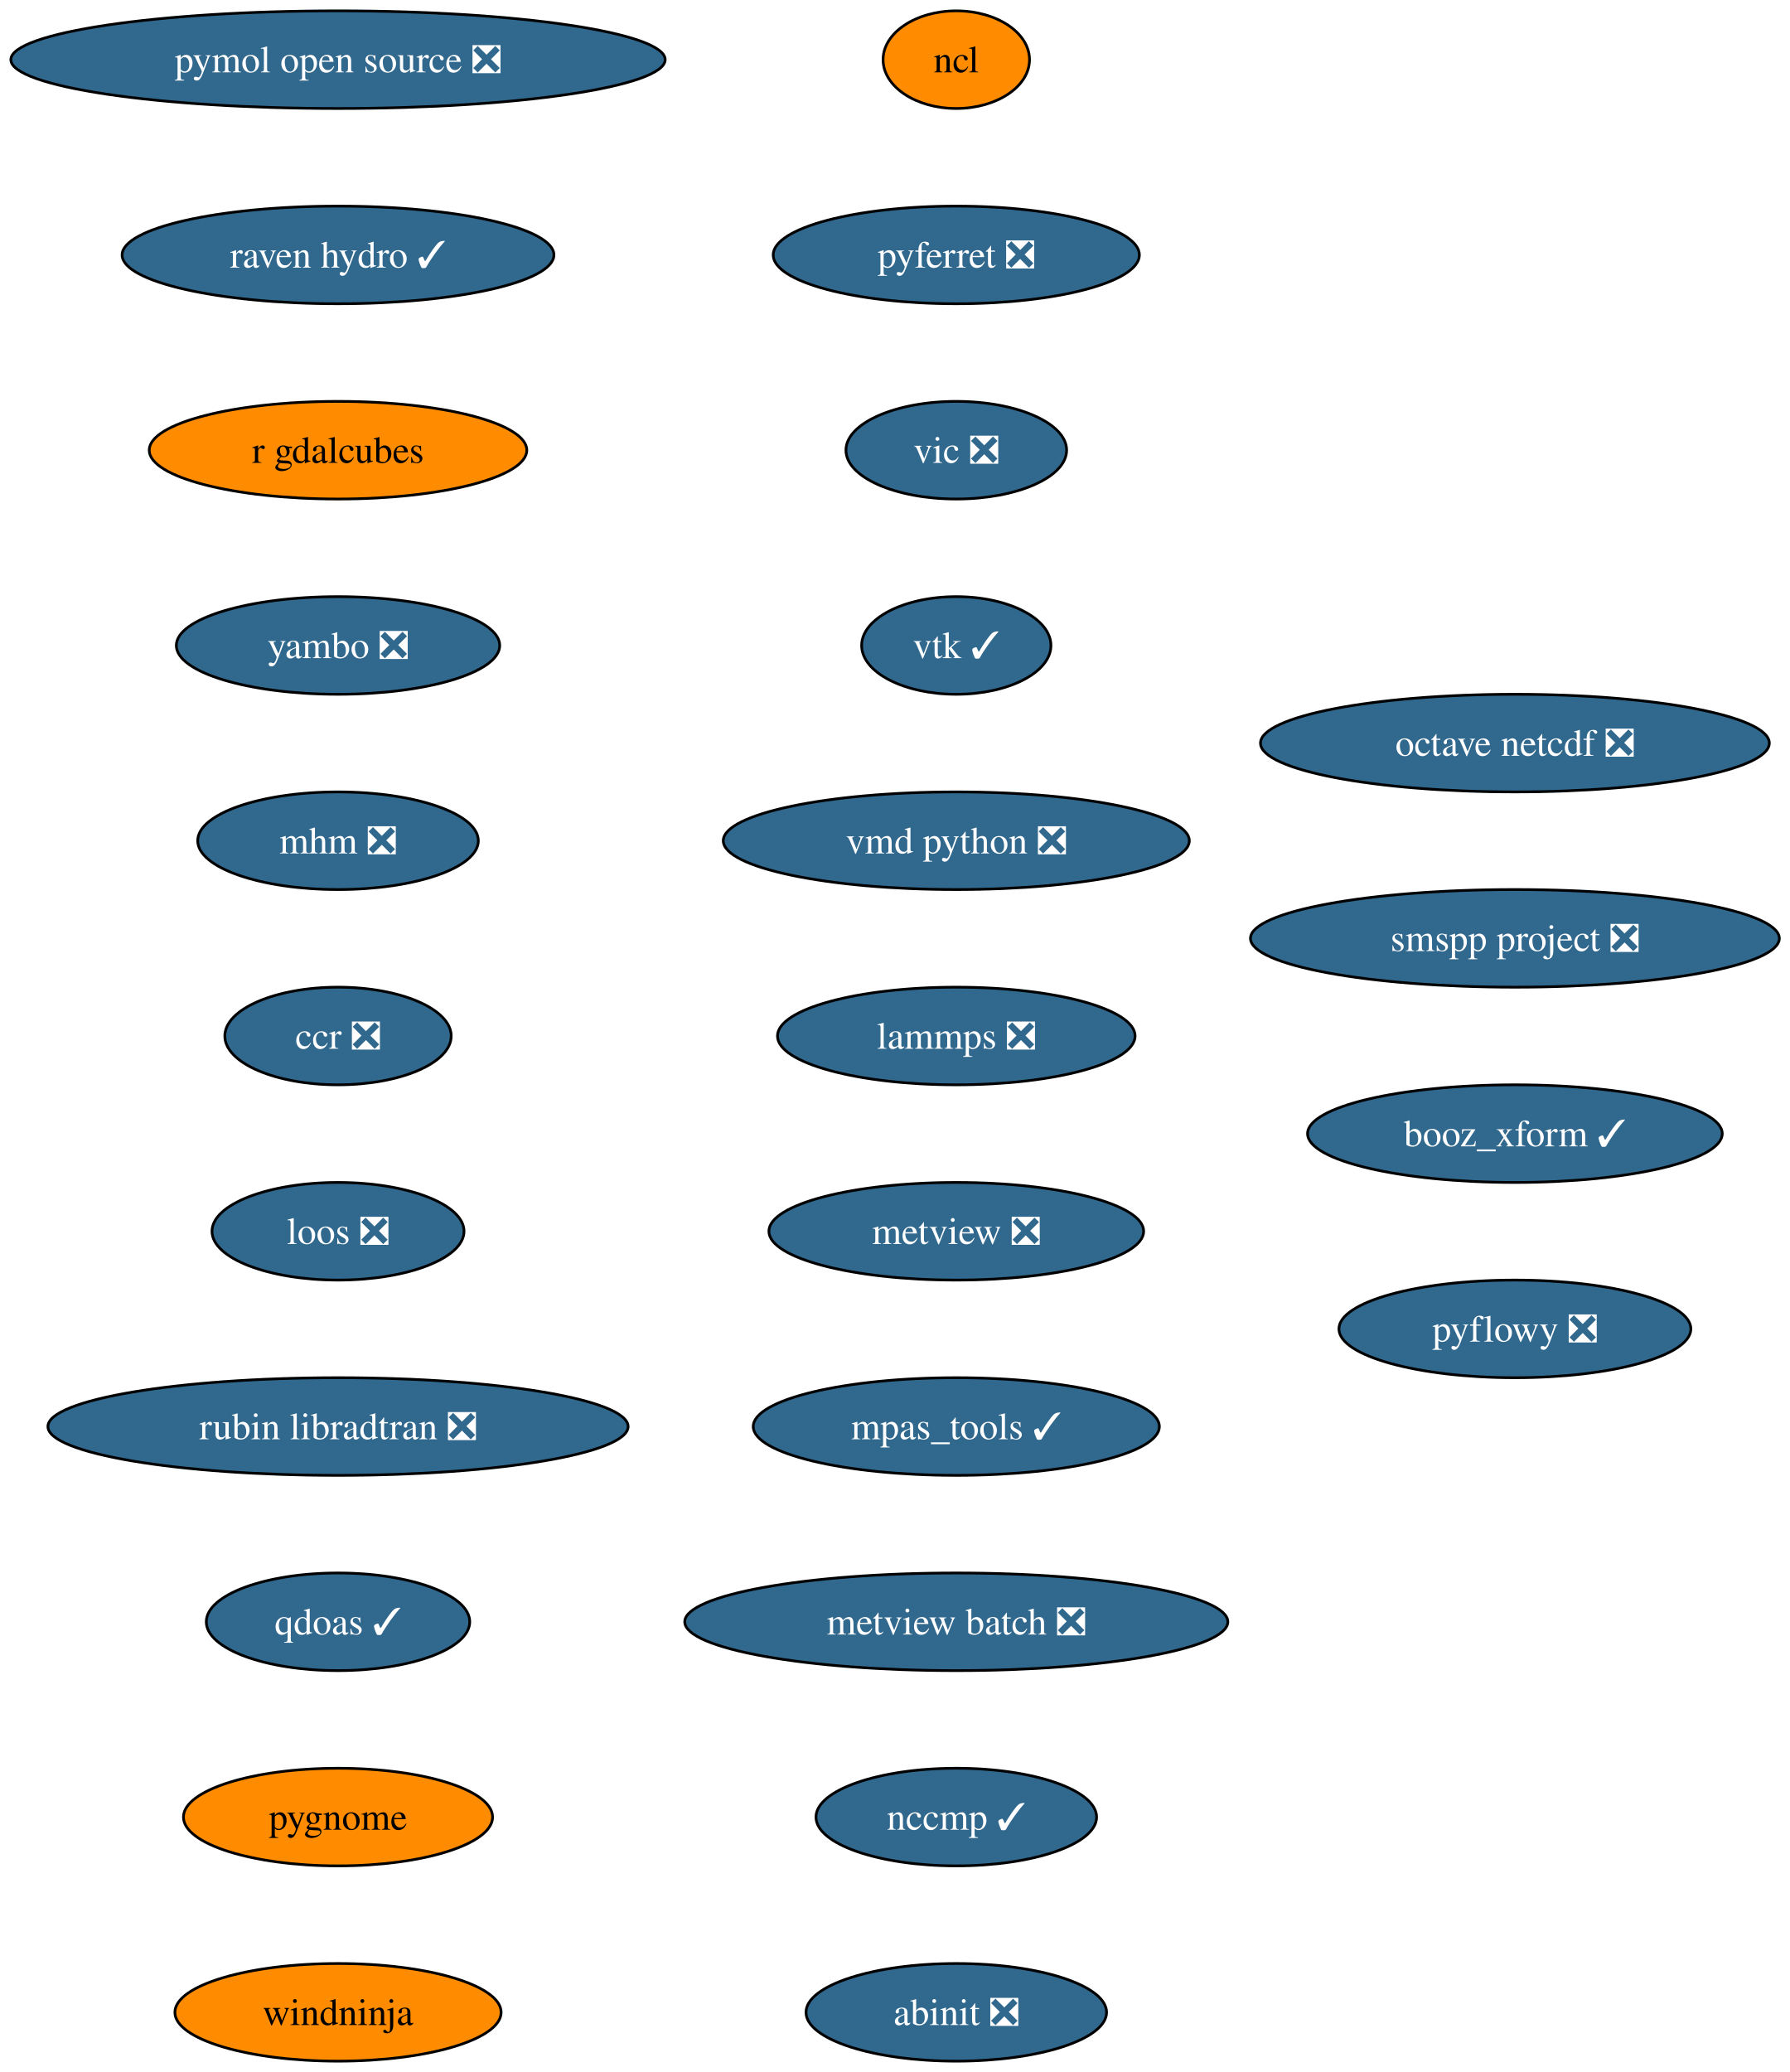
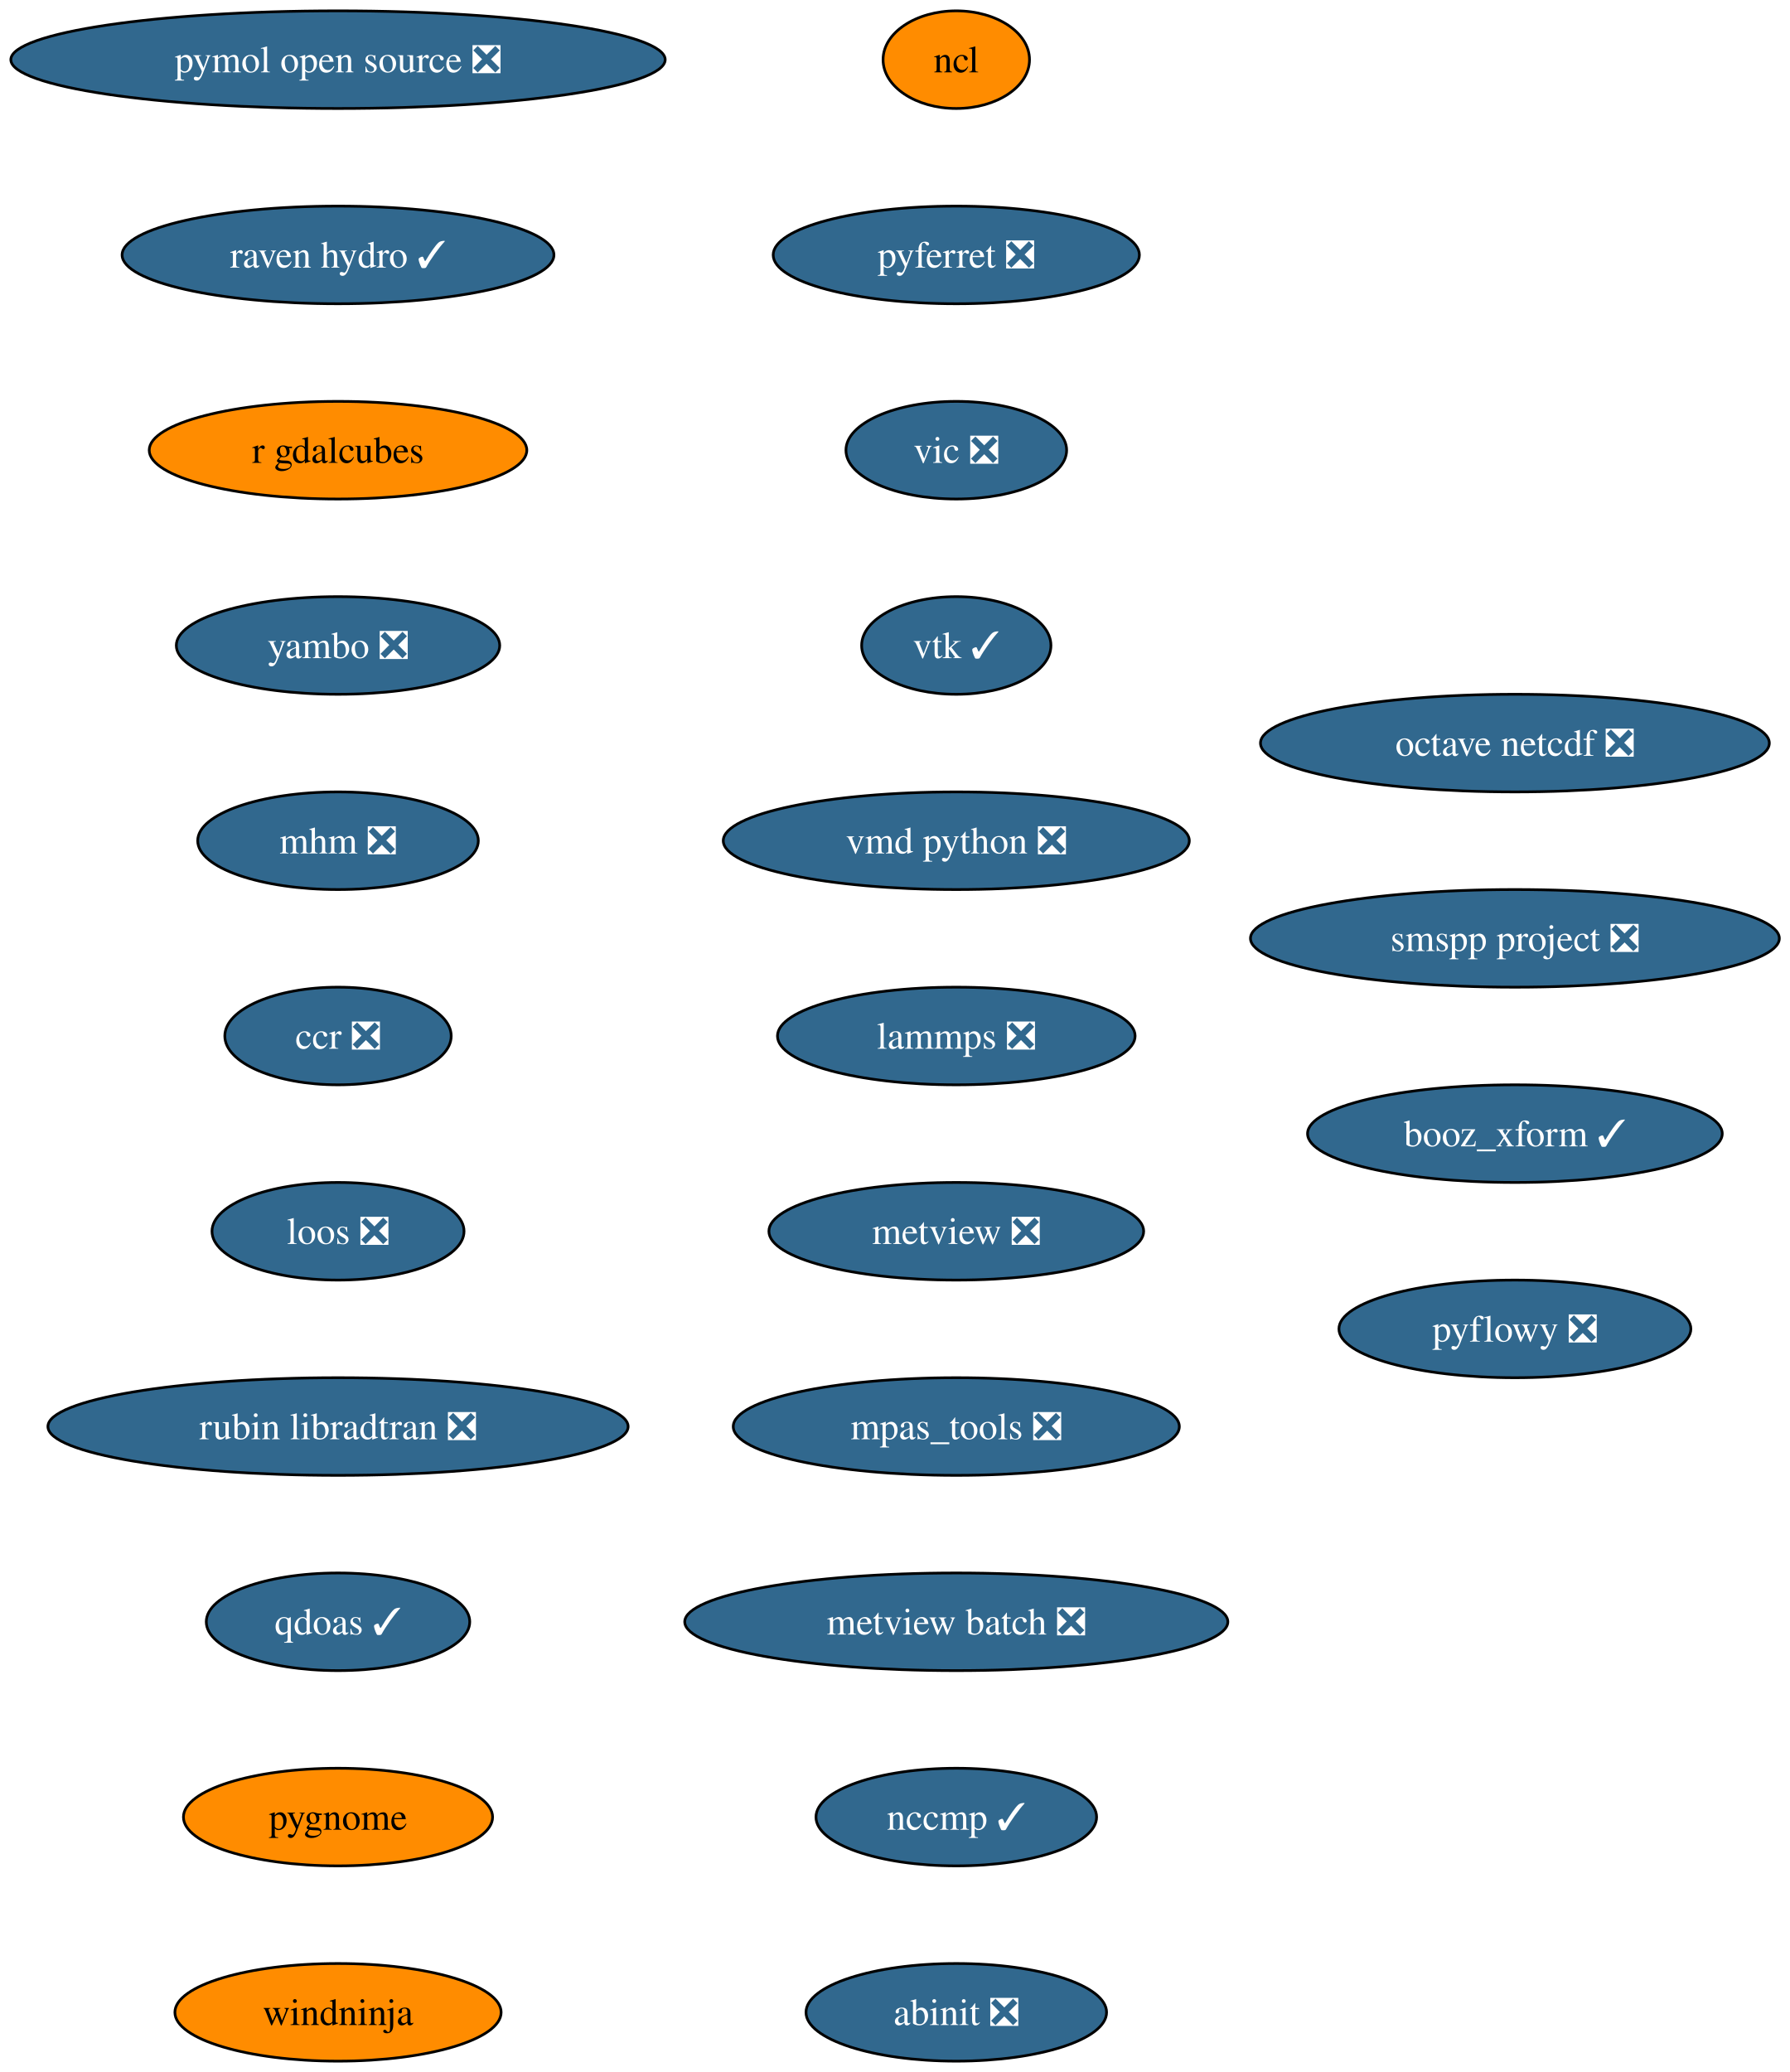
<svg xmlns="http://www.w3.org/2000/svg" xmlns:xlink="http://www.w3.org/1999/xlink" width="660pt" height="764pt" viewBox="0.00 0.00 660.00 764.00">
  <g id="graph0" class="graph" transform="scale(1 1) rotate(0) translate(4 760)">
    <polygon fill="white" stroke="none" points="-4,4 -4,-760 656.16,-760 656.16,4 -4,4" />
    <g id="node1" class="node">
      <g id="a_node1">
        <a xlink:href="https://github.com/conda-forge/ncl-feedstock" xlink:title="ncl">
          <ellipse fill="#ff8c00" stroke="black" cx="348.65" cy="-738" rx="27" ry="18" />
          <text xml:space="preserve" text-anchor="middle" x="348.65" y="-733.33" font-family="Times,serif" font-size="14.00">ncl</text>
        </a>
      </g>
    </g>
    <g id="node2" class="node">
      <g id="a_node2">
        <a xlink:href="https://github.com/conda-forge/pyferret-feedstock/pull/118" xlink:title="pyferret ❎">
          <ellipse fill="#31688e" stroke="black" cx="348.65" cy="-666" rx="67.52" ry="18" />
          <text xml:space="preserve" text-anchor="middle" x="348.65" y="-661.33" font-family="Times,serif" font-size="14.00" fill="white">pyferret ❎</text>
        </a>
      </g>
    </g>
    <g id="node3" class="node">
      <g id="a_node3">
        <a xlink:href="https://github.com/conda-forge/vic-feedstock/pull/28" xlink:title="vic ❎">
          <ellipse fill="#31688e" stroke="black" cx="348.65" cy="-594" rx="40.69" ry="18" />
          <text xml:space="preserve" text-anchor="middle" x="348.65" y="-589.33" font-family="Times,serif" font-size="14.00" fill="white">vic ❎</text>
        </a>
      </g>
    </g>
    <g id="node4" class="node">
      <g id="a_node4">
        <a xlink:href="https://github.com/conda-forge/vtk-feedstock/pull/446" xlink:title="vtk ✓">
          <ellipse fill="#31688e" stroke="black" cx="348.65" cy="-522" rx="34.9" ry="18" />
          <text xml:space="preserve" text-anchor="middle" x="348.65" y="-517.33" font-family="Times,serif" font-size="14.00" fill="white">vtk ✓</text>
        </a>
      </g>
    </g>
    <g id="node5" class="node">
      <g id="a_node5">
        <a xlink:href="https://github.com/conda-forge/vmd-python-feedstock/pull/49" xlink:title="vmd python ❎">
          <ellipse fill="#31688e" stroke="black" cx="348.65" cy="-450" rx="85.93" ry="18" />
          <text xml:space="preserve" text-anchor="middle" x="348.65" y="-445.32" font-family="Times,serif" font-size="14.00" fill="white">vmd python ❎</text>
        </a>
      </g>
    </g>
    <g id="node6" class="node">
      <g id="a_node6">
        <a xlink:href="https://github.com/conda-forge/lammps-feedstock/pull/267" xlink:title="lammps ❎">
          <ellipse fill="#31688e" stroke="black" cx="348.65" cy="-378" rx="65.94" ry="18" />
          <text xml:space="preserve" text-anchor="middle" x="348.65" y="-373.32" font-family="Times,serif" font-size="14.00" fill="white">lammps ❎</text>
        </a>
      </g>
    </g>
    <g id="node7" class="node">
      <g id="a_node7">
        <a xlink:href="https://github.com/conda-forge/metview-feedstock/pull/83" xlink:title="metview ❎">
          <ellipse fill="#31688e" stroke="black" cx="348.65" cy="-306" rx="69.1" ry="18" />
          <text xml:space="preserve" text-anchor="middle" x="348.65" y="-301.32" font-family="Times,serif" font-size="14.00" fill="white">metview ❎</text>
        </a>
      </g>
    </g>
    <g id="node8" class="node">
      <g id="a_node8">
-         <a xlink:href="https://github.com/conda-forge/mpas_tools-feedstock/pull/158" xlink:title="mpas_tools ✓">
-           <ellipse fill="#31688e" stroke="black" cx="348.65" cy="-234" rx="74.88" ry="18" />
-           <text xml:space="preserve" text-anchor="middle" x="348.65" y="-229.32" font-family="Times,serif" font-size="14.00" fill="white">mpas_tools ✓</text>
+         <a xlink:href="https://github.com/conda-forge/mpas_tools-feedstock/pull/158" xlink:title="mpas_tools ❎">
+           <ellipse fill="#31688e" stroke="black" cx="348.65" cy="-234" rx="82.25" ry="18" />
+           <text xml:space="preserve" text-anchor="middle" x="348.65" y="-229.32" font-family="Times,serif" font-size="14.00" fill="white">mpas_tools ❎</text>
        </a>
      </g>
    </g>
    <g id="node9" class="node">
      <g id="a_node9">
        <a xlink:href="https://github.com/conda-forge/metview-batch-feedstock/pull/63" xlink:title="metview batch ❎">
          <ellipse fill="#31688e" stroke="black" cx="348.65" cy="-162" rx="100.14" ry="18" />
          <text xml:space="preserve" text-anchor="middle" x="348.65" y="-157.32" font-family="Times,serif" font-size="14.00" fill="white">metview batch ❎</text>
        </a>
      </g>
    </g>
    <g id="node10" class="node">
      <g id="a_node10">
        <a xlink:href="https://github.com/conda-forge/nccmp-feedstock/pull/32" xlink:title="nccmp ✓">
          <ellipse fill="#31688e" stroke="black" cx="348.65" cy="-90" rx="51.74" ry="18" />
          <text xml:space="preserve" text-anchor="middle" x="348.65" y="-85.33" font-family="Times,serif" font-size="14.00" fill="white">nccmp ✓</text>
        </a>
      </g>
    </g>
    <g id="node11" class="node">
      <g id="a_node11">
        <a xlink:href="https://github.com/conda-forge/abinit-feedstock/pull/88" xlink:title="abinit ❎">
          <ellipse fill="#31688e" stroke="black" cx="348.65" cy="-18" rx="55.42" ry="18" />
          <text xml:space="preserve" text-anchor="middle" x="348.65" y="-13.32" font-family="Times,serif" font-size="14.00" fill="white">abinit ❎</text>
        </a>
      </g>
    </g>
    <g id="node12" class="node">
      <g id="a_node12">
        <a xlink:href="https://github.com/conda-forge/pymol-open-source-feedstock/pull/47" xlink:title="pymol open source ❎">
          <ellipse fill="#31688e" stroke="black" cx="120.65" cy="-738" rx="120.65" ry="18" />
          <text xml:space="preserve" text-anchor="middle" x="120.65" y="-733.33" font-family="Times,serif" font-size="14.00" fill="white">pymol open source ❎</text>
        </a>
      </g>
    </g>
    <g id="node13" class="node">
      <g id="a_node13">
        <a xlink:href="https://github.com/conda-forge/raven-hydro-feedstock/pull/40" xlink:title="raven hydro ✓">
          <ellipse fill="#31688e" stroke="black" cx="120.65" cy="-666" rx="79.62" ry="18" />
          <text xml:space="preserve" text-anchor="middle" x="120.65" y="-661.33" font-family="Times,serif" font-size="14.00" fill="white">raven hydro ✓</text>
        </a>
      </g>
    </g>
    <g id="node14" class="node">
      <g id="a_node14">
        <a xlink:href="https://github.com/conda-forge/r-gdalcubes-feedstock" xlink:title="r gdalcubes">
          <ellipse fill="#ff8c00" stroke="black" cx="120.65" cy="-594" rx="69.62" ry="18" />
          <text xml:space="preserve" text-anchor="middle" x="120.65" y="-589.33" font-family="Times,serif" font-size="14.00">r gdalcubes</text>
        </a>
      </g>
    </g>
    <g id="node15" class="node">
      <g id="a_node15">
        <a xlink:href="https://github.com/conda-forge/yambo-feedstock/pull/54" xlink:title="yambo ❎">
          <ellipse fill="#31688e" stroke="black" cx="120.65" cy="-522" rx="59.63" ry="18" />
          <text xml:space="preserve" text-anchor="middle" x="120.65" y="-517.33" font-family="Times,serif" font-size="14.00" fill="white">yambo ❎</text>
        </a>
      </g>
    </g>
    <g id="node16" class="node">
      <g id="a_node16">
        <a xlink:href="https://github.com/conda-forge/mhm-feedstock/pull/28" xlink:title="mhm ❎">
          <ellipse fill="#31688e" stroke="black" cx="120.65" cy="-450" rx="51.74" ry="18" />
          <text xml:space="preserve" text-anchor="middle" x="120.65" y="-445.32" font-family="Times,serif" font-size="14.00" fill="white">mhm ❎</text>
        </a>
      </g>
    </g>
    <g id="node17" class="node">
      <g id="a_node17">
        <a xlink:href="https://github.com/conda-forge/ccr-feedstock/pull/15" xlink:title="ccr ❎">
          <ellipse fill="#31688e" stroke="black" cx="120.65" cy="-378" rx="41.74" ry="18" />
          <text xml:space="preserve" text-anchor="middle" x="120.65" y="-373.32" font-family="Times,serif" font-size="14.00" fill="white">ccr ❎</text>
        </a>
      </g>
    </g>
    <g id="node18" class="node">
      <g id="a_node18">
        <a xlink:href="https://github.com/conda-forge/loos-feedstock/pull/35" xlink:title="loos ❎">
          <ellipse fill="#31688e" stroke="black" cx="120.65" cy="-306" rx="46.47" ry="18" />
          <text xml:space="preserve" text-anchor="middle" x="120.65" y="-301.32" font-family="Times,serif" font-size="14.00" fill="white">loos ❎</text>
        </a>
      </g>
    </g>
    <g id="node19" class="node">
      <g id="a_node19">
        <a xlink:href="https://github.com/conda-forge/rubin-libradtran-feedstock/pull/15" xlink:title="rubin libradtran ❎">
          <ellipse fill="#31688e" stroke="black" cx="120.65" cy="-234" rx="106.98" ry="18" />
          <text xml:space="preserve" text-anchor="middle" x="120.65" y="-229.32" font-family="Times,serif" font-size="14.00" fill="white">rubin libradtran ❎</text>
        </a>
      </g>
    </g>
    <g id="node20" class="node">
      <g id="a_node20">
        <a xlink:href="https://github.com/conda-forge/qdoas-feedstock/pull/47" xlink:title="qdoas ✓">
          <ellipse fill="#31688e" stroke="black" cx="120.65" cy="-162" rx="48.58" ry="18" />
          <text xml:space="preserve" text-anchor="middle" x="120.65" y="-157.32" font-family="Times,serif" font-size="14.00" fill="white">qdoas ✓</text>
        </a>
      </g>
    </g>
    <g id="node21" class="node">
      <g id="a_node21">
        <a xlink:href="https://github.com/conda-forge/pygnome-feedstock" xlink:title="pygnome">
          <ellipse fill="#ff8c00" stroke="black" cx="120.65" cy="-90" rx="57" ry="18" />
          <text xml:space="preserve" text-anchor="middle" x="120.65" y="-85.33" font-family="Times,serif" font-size="14.00">pygnome</text>
        </a>
      </g>
    </g>
    <g id="node22" class="node">
      <g id="a_node22">
        <a xlink:href="https://github.com/conda-forge/windninja-feedstock" xlink:title="windninja">
          <ellipse fill="#ff8c00" stroke="black" cx="120.65" cy="-18" rx="60.15" ry="18" />
          <text xml:space="preserve" text-anchor="middle" x="120.65" y="-13.32" font-family="Times,serif" font-size="14.00">windninja</text>
        </a>
      </g>
    </g>
    <g id="node23" class="node">
      <g id="a_node23">
        <a xlink:href="https://github.com/conda-forge/octave-netcdf-feedstock/pull/3" xlink:title="octave netcdf ❎">
          <ellipse fill="#31688e" stroke="black" cx="554.65" cy="-486" rx="93.82" ry="18" />
          <text xml:space="preserve" text-anchor="middle" x="554.65" y="-481.32" font-family="Times,serif" font-size="14.00" fill="white">octave netcdf ❎</text>
        </a>
      </g>
    </g>
    <g id="node24" class="node">
      <g id="a_node24">
        <a xlink:href="https://github.com/conda-forge/smspp-project-feedstock/pull/25" xlink:title="smspp project ❎">
          <ellipse fill="#31688e" stroke="black" cx="554.65" cy="-414" rx="97.51" ry="18" />
          <text xml:space="preserve" text-anchor="middle" x="554.65" y="-409.32" font-family="Times,serif" font-size="14.00" fill="white">smspp project ❎</text>
        </a>
      </g>
    </g>
    <g id="node25" class="node">
      <g id="a_node25">
        <a xlink:href="https://github.com/conda-forge/booz_xform-feedstock/pull/5" xlink:title="booz_xform ✓">
          <ellipse fill="#31688e" stroke="black" cx="554.65" cy="-342" rx="76.46" ry="18" />
          <text xml:space="preserve" text-anchor="middle" x="554.65" y="-337.32" font-family="Times,serif" font-size="14.00" fill="white">booz_xform ✓</text>
        </a>
      </g>
    </g>
    <g id="node26" class="node">
      <g id="a_node26">
        <a xlink:href="https://github.com/conda-forge/pyflowy-feedstock/pull/4" xlink:title="pyflowy ❎">
          <ellipse fill="#31688e" stroke="black" cx="554.65" cy="-270" rx="64.89" ry="18" />
          <text xml:space="preserve" text-anchor="middle" x="554.65" y="-265.32" font-family="Times,serif" font-size="14.00" fill="white">pyflowy ❎</text>
        </a>
      </g>
    </g>
  </g>
</svg>
